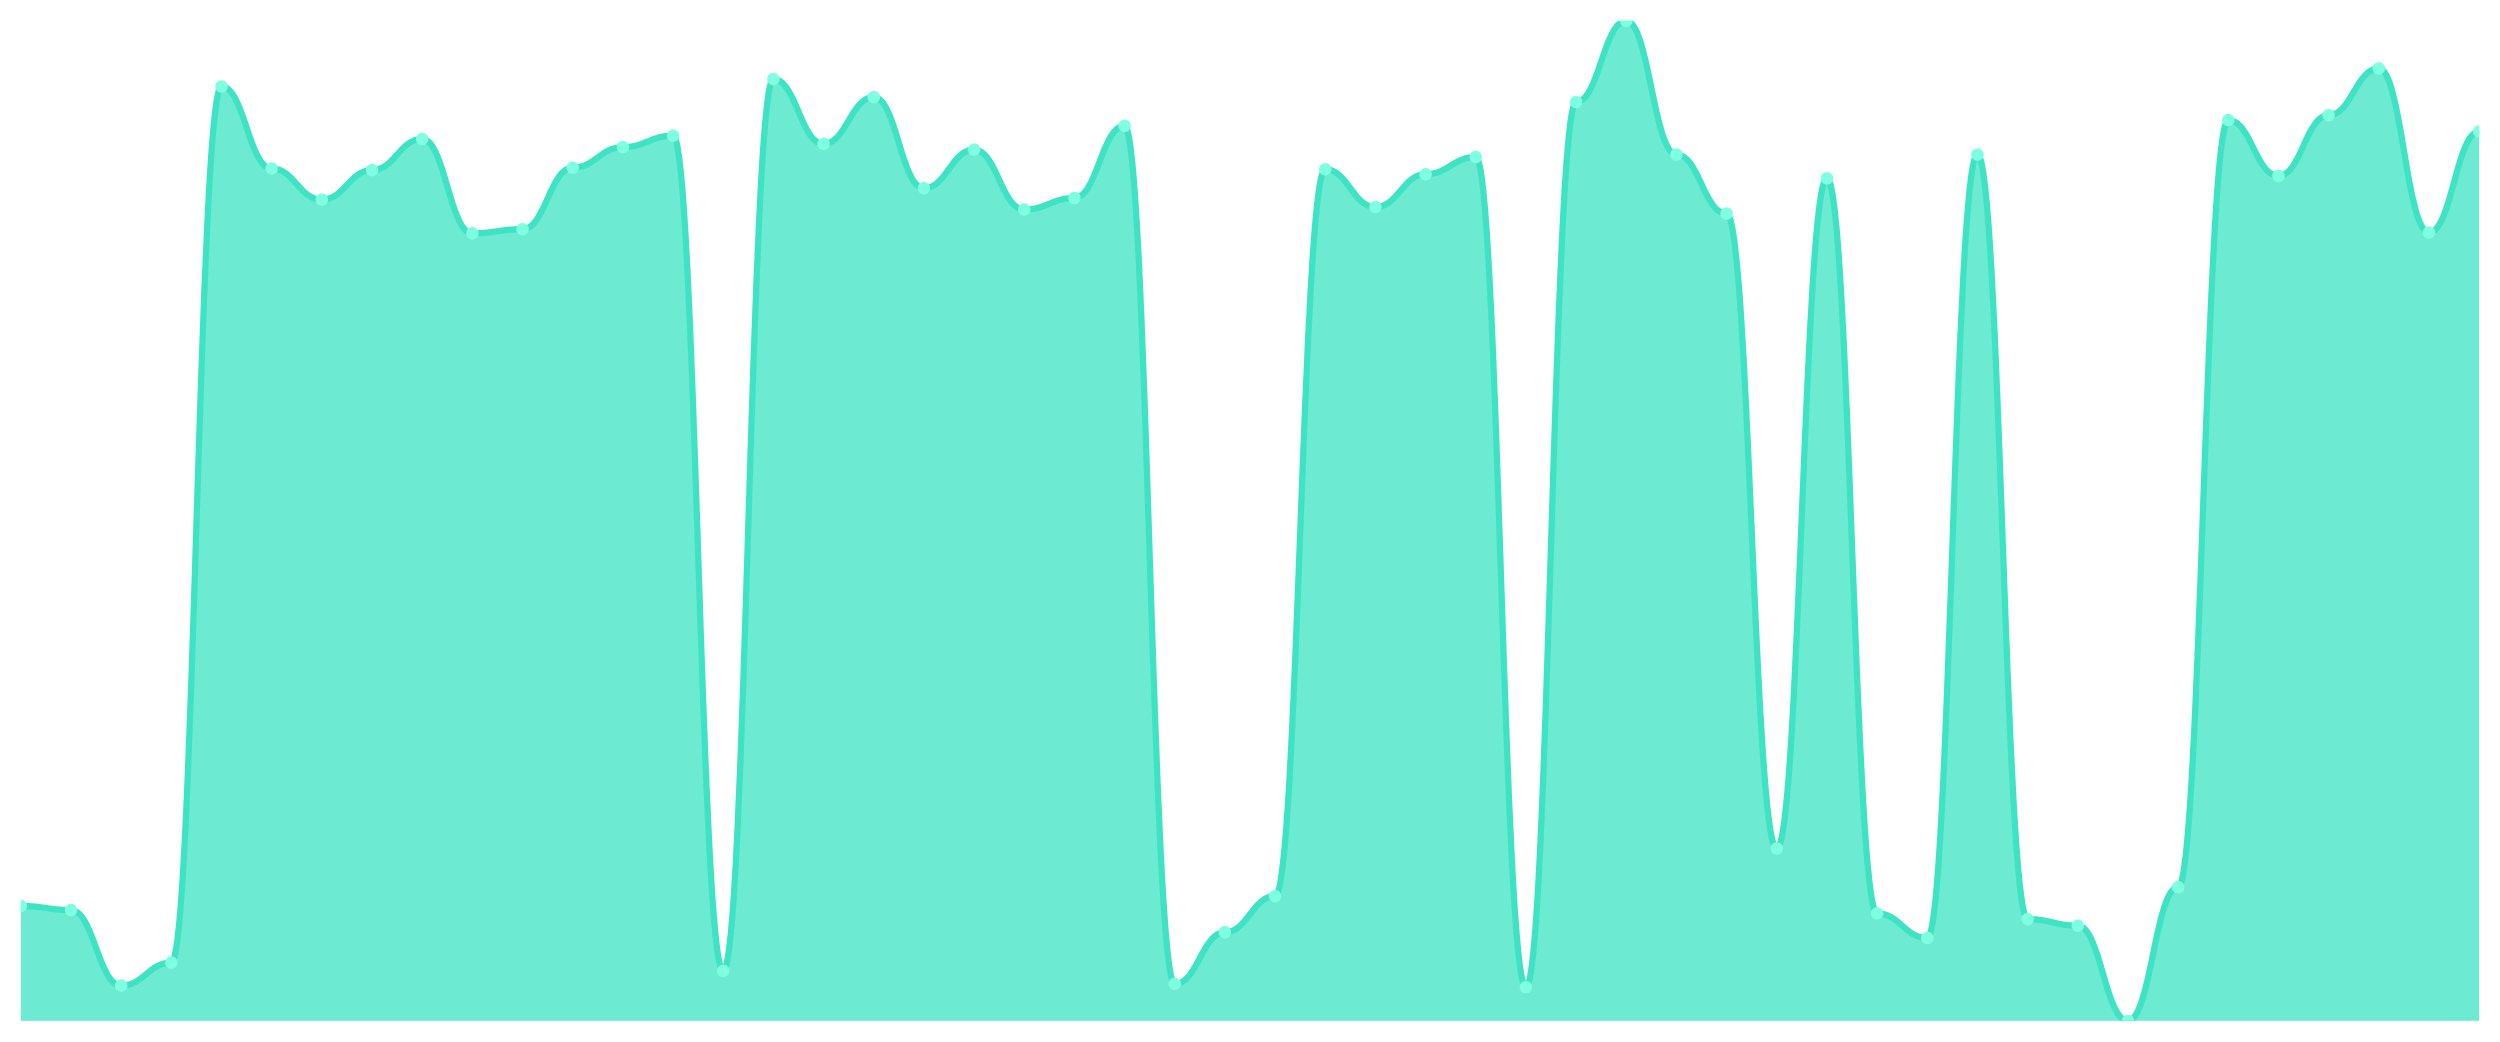
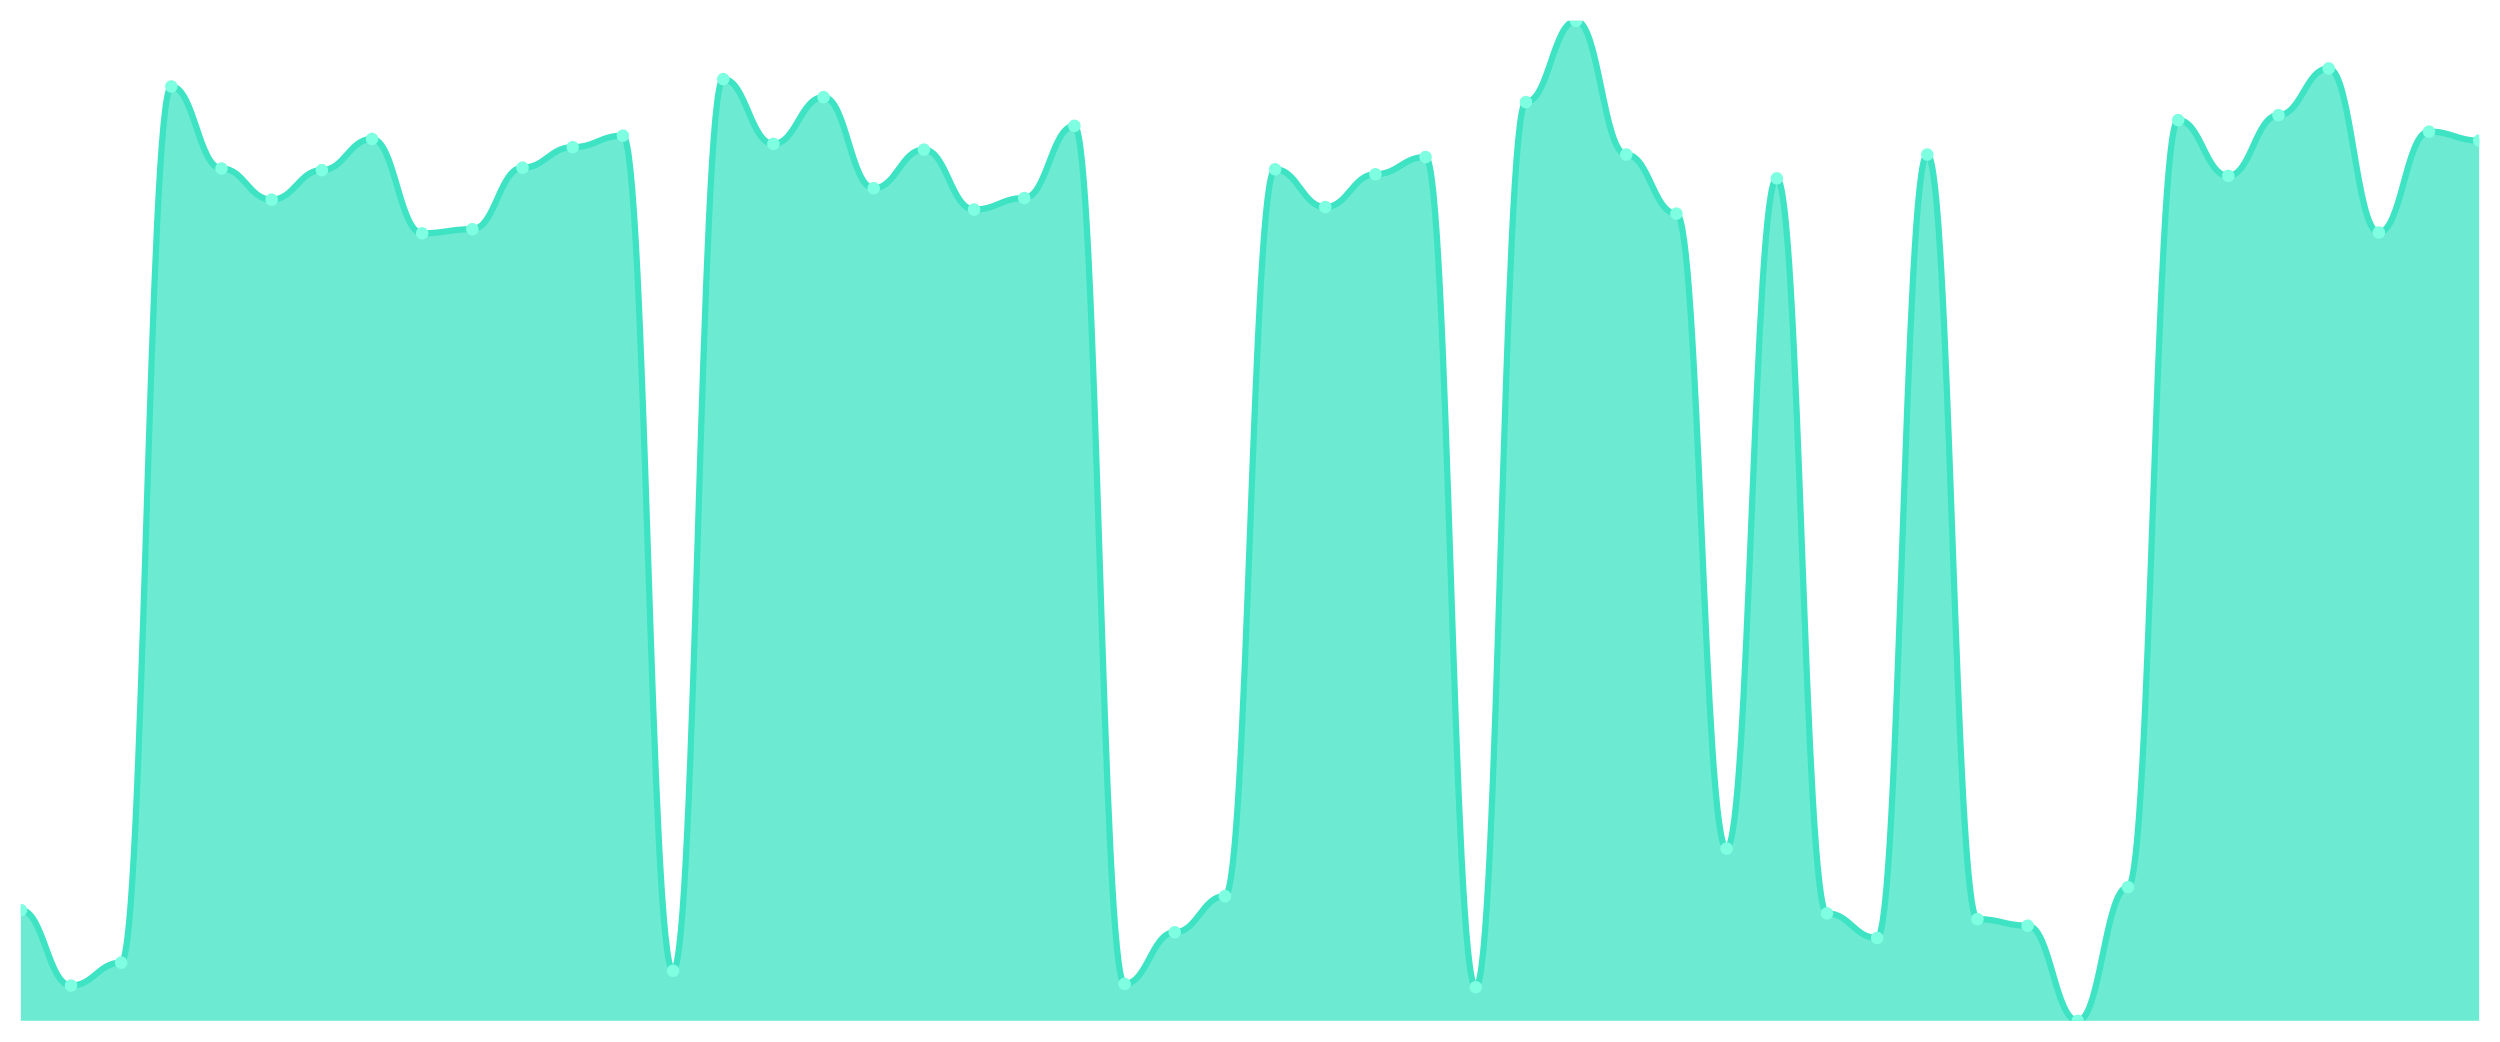
<svg xmlns="http://www.w3.org/2000/svg" viewBox="0 0 1200 500" width="1200" height="500">
  <defs>
    <clipPath id="c">
      <rect x="10" y="10" width="1180" height="480" />
    </clipPath>
  </defs>
  <rect width="1200" height="500" fill="none" />
  <g clip-path="url(#c)">
-     <path d="M 10,490 L 10,434.873 C 20.837,434.873 23.245,436.842 34.082,436.842 C 44.918,436.842 47.327,473.068 58.163,473.068 C 69,473.068 71.408,462.043 82.245,462.043 C 93.082,462.043 95.49,41.501 106.327,41.501 C 117.163,41.501 119.571,80.878 130.408,80.878 C 141.245,80.878 143.653,95.841 154.49,95.841 C 165.327,95.841 167.735,81.665 178.571,81.665 C 189.408,81.665 191.816,66.702 202.653,66.702 C 213.49,66.702 215.898,111.985 226.735,111.985 C 237.571,111.985 239.98,110.016 250.816,110.016 C 261.653,110.016 264.061,80.484 274.898,80.484 C 285.735,80.484 288.143,70.64 298.98,70.64 C 309.816,70.64 312.224,65.127 323.061,65.127 C 333.898,65.127 336.306,465.98 347.143,465.98 C 357.98,465.98 360.388,37.957 371.224,37.957 C 382.061,37.957 384.469,69.065 395.306,69.065 C 406.143,69.065 408.551,46.62 419.388,46.62 C 430.224,46.62 432.633,90.328 443.469,90.328 C 454.306,90.328 456.714,71.821 467.551,71.821 C 478.388,71.821 480.796,100.566 491.633,100.566 C 502.469,100.566 504.878,95.053 515.714,95.053 C 526.551,95.053 528.959,60.402 539.796,60.402 C 550.633,60.402 553.041,472.281 563.878,472.281 C 574.714,472.281 577.122,447.473 587.959,447.473 C 598.796,447.473 601.204,430.148 612.041,430.148 C 622.878,430.148 625.286,81.272 636.122,81.272 C 646.959,81.272 649.367,99.385 660.204,99.385 C 671.041,99.385 673.449,83.634 684.286,83.634 C 695.122,83.634 697.531,75.365 708.367,75.365 C 719.204,75.365 721.612,473.856 732.449,473.856 C 743.286,473.856 745.694,48.983 756.531,48.983 C 767.367,48.983 769.776,10 780.612,10 C 791.449,10 793.857,74.184 804.694,74.184 C 815.531,74.184 817.939,102.535 828.776,102.535 C 839.612,102.535 842.02,407.309 852.857,407.309 C 863.694,407.309 866.102,85.603 876.939,85.603 C 887.776,85.603 890.184,438.417 901.02,438.417 C 911.857,438.417 914.265,450.23 925.102,450.23 C 935.939,450.23 938.347,74.184 949.184,74.184 C 960.02,74.184 962.429,441.173 973.265,441.173 C 984.102,441.173 986.51,444.323 997.347,444.323 C 1008.184,444.323 1010.592,490 1021.429,490 C 1032.265,490 1034.673,425.816 1045.51,425.816 C 1056.347,425.816 1058.755,57.646 1069.592,57.646 C 1080.429,57.646 1082.837,84.422 1093.673,84.422 C 1104.51,84.422 1106.918,55.283 1117.755,55.283 C 1128.592,55.283 1131,32.838 1141.837,32.838 C 1152.673,32.838 1155.082,111.591 1165.918,111.591 C 1176.755,111.591 1179.163,63.158 1190,63.158 L 1190,490 Z" fill="rgba(61,227,195,0.75)" />
-     <path d="M 10,434.873 C 20.837,434.873 23.245,436.842 34.082,436.842 C 44.918,436.842 47.327,473.068 58.163,473.068 C 69,473.068 71.408,462.043 82.245,462.043 C 93.082,462.043 95.49,41.501 106.327,41.501 C 117.163,41.501 119.571,80.878 130.408,80.878 C 141.245,80.878 143.653,95.841 154.49,95.841 C 165.327,95.841 167.735,81.665 178.571,81.665 C 189.408,81.665 191.816,66.702 202.653,66.702 C 213.49,66.702 215.898,111.985 226.735,111.985 C 237.571,111.985 239.98,110.016 250.816,110.016 C 261.653,110.016 264.061,80.484 274.898,80.484 C 285.735,80.484 288.143,70.64 298.98,70.64 C 309.816,70.64 312.224,65.127 323.061,65.127 C 333.898,65.127 336.306,465.98 347.143,465.98 C 357.98,465.98 360.388,37.957 371.224,37.957 C 382.061,37.957 384.469,69.065 395.306,69.065 C 406.143,69.065 408.551,46.62 419.388,46.62 C 430.224,46.62 432.633,90.328 443.469,90.328 C 454.306,90.328 456.714,71.821 467.551,71.821 C 478.388,71.821 480.796,100.566 491.633,100.566 C 502.469,100.566 504.878,95.053 515.714,95.053 C 526.551,95.053 528.959,60.402 539.796,60.402 C 550.633,60.402 553.041,472.281 563.878,472.281 C 574.714,472.281 577.122,447.473 587.959,447.473 C 598.796,447.473 601.204,430.148 612.041,430.148 C 622.878,430.148 625.286,81.272 636.122,81.272 C 646.959,81.272 649.367,99.385 660.204,99.385 C 671.041,99.385 673.449,83.634 684.286,83.634 C 695.122,83.634 697.531,75.365 708.367,75.365 C 719.204,75.365 721.612,473.856 732.449,473.856 C 743.286,473.856 745.694,48.983 756.531,48.983 C 767.367,48.983 769.776,10 780.612,10 C 791.449,10 793.857,74.184 804.694,74.184 C 815.531,74.184 817.939,102.535 828.776,102.535 C 839.612,102.535 842.02,407.309 852.857,407.309 C 863.694,407.309 866.102,85.603 876.939,85.603 C 887.776,85.603 890.184,438.417 901.02,438.417 C 911.857,438.417 914.265,450.23 925.102,450.23 C 935.939,450.23 938.347,74.184 949.184,74.184 C 960.02,74.184 962.429,441.173 973.265,441.173 C 984.102,441.173 986.51,444.323 997.347,444.323 C 1008.184,444.323 1010.592,490 1021.429,490 C 1032.265,490 1034.673,425.816 1045.51,425.816 C 1056.347,425.816 1058.755,57.646 1069.592,57.646 C 1080.429,57.646 1082.837,84.422 1093.673,84.422 C 1104.51,84.422 1106.918,55.283 1117.755,55.283 C 1128.592,55.283 1131,32.838 1141.837,32.838 C 1152.673,32.838 1155.082,111.591 1165.918,111.591 C 1176.755,111.591 1179.163,63.158 1190,63.158" fill="none" stroke="#3de3c3" stroke-width="3" stroke-linecap="round" stroke-linejoin="round" />
-     <circle cx="10" cy="434.873" r="3" fill="#7fffe1" />
-     <circle cx="34.082" cy="436.842" r="3" fill="#7fffe1" />
-     <circle cx="58.163" cy="473.068" r="3" fill="#7fffe1" />
-     <circle cx="82.245" cy="462.043" r="3" fill="#7fffe1" />
-     <circle cx="106.327" cy="41.501" r="3" fill="#7fffe1" />
-     <circle cx="130.408" cy="80.878" r="3" fill="#7fffe1" />
-     <circle cx="154.49" cy="95.841" r="3" fill="#7fffe1" />
-     <circle cx="178.571" cy="81.665" r="3" fill="#7fffe1" />
-     <circle cx="202.653" cy="66.702" r="3" fill="#7fffe1" />
-     <circle cx="226.735" cy="111.985" r="3" fill="#7fffe1" />
-     <circle cx="250.816" cy="110.016" r="3" fill="#7fffe1" />
-     <circle cx="274.898" cy="80.484" r="3" fill="#7fffe1" />
-     <circle cx="298.98" cy="70.64" r="3" fill="#7fffe1" />
-     <circle cx="323.061" cy="65.127" r="3" fill="#7fffe1" />
-     <circle cx="347.143" cy="465.98" r="3" fill="#7fffe1" />
-     <circle cx="371.224" cy="37.957" r="3" fill="#7fffe1" />
-     <circle cx="395.306" cy="69.065" r="3" fill="#7fffe1" />
-     <circle cx="419.388" cy="46.62" r="3" fill="#7fffe1" />
-     <circle cx="443.469" cy="90.328" r="3" fill="#7fffe1" />
-     <circle cx="467.551" cy="71.821" r="3" fill="#7fffe1" />
-     <circle cx="491.633" cy="100.566" r="3" fill="#7fffe1" />
-     <circle cx="515.714" cy="95.053" r="3" fill="#7fffe1" />
-     <circle cx="539.796" cy="60.402" r="3" fill="#7fffe1" />
-     <circle cx="563.878" cy="472.281" r="3" fill="#7fffe1" />
-     <circle cx="587.959" cy="447.473" r="3" fill="#7fffe1" />
-     <circle cx="612.041" cy="430.148" r="3" fill="#7fffe1" />
-     <circle cx="636.122" cy="81.272" r="3" fill="#7fffe1" />
-     <circle cx="660.204" cy="99.385" r="3" fill="#7fffe1" />
-     <circle cx="684.286" cy="83.634" r="3" fill="#7fffe1" />
-     <circle cx="708.367" cy="75.365" r="3" fill="#7fffe1" />
-     <circle cx="732.449" cy="473.856" r="3" fill="#7fffe1" />
-     <circle cx="756.531" cy="48.983" r="3" fill="#7fffe1" />
-     <circle cx="780.612" cy="10" r="3" fill="#7fffe1" />
-     <circle cx="804.694" cy="74.184" r="3" fill="#7fffe1" />
-     <circle cx="828.776" cy="102.535" r="3" fill="#7fffe1" />
-     <circle cx="852.857" cy="407.309" r="3" fill="#7fffe1" />
-     <circle cx="876.939" cy="85.603" r="3" fill="#7fffe1" />
-     <circle cx="901.02" cy="438.417" r="3" fill="#7fffe1" />
-     <circle cx="925.102" cy="450.23" r="3" fill="#7fffe1" />
-     <circle cx="949.184" cy="74.184" r="3" fill="#7fffe1" />
-     <circle cx="973.265" cy="441.173" r="3" fill="#7fffe1" />
-     <circle cx="997.347" cy="444.323" r="3" fill="#7fffe1" />
-     <circle cx="1021.429" cy="490" r="3" fill="#7fffe1" />
-     <circle cx="1045.51" cy="425.816" r="3" fill="#7fffe1" />
-     <circle cx="1069.592" cy="57.646" r="3" fill="#7fffe1" />
-     <circle cx="1093.673" cy="84.422" r="3" fill="#7fffe1" />
-     <circle cx="1117.755" cy="55.283" r="3" fill="#7fffe1" />
-     <circle cx="1141.837" cy="32.838" r="3" fill="#7fffe1" />
-     <circle cx="1165.918" cy="111.591" r="3" fill="#7fffe1" />
-     <circle cx="1190" cy="63.158" r="3" fill="#7fffe1" />
+     <path d="M 10,490 L 10,436.842 C 20.837,436.842 23.245,473.068 34.082,473.068 C 44.918,473.068 47.327,462.043 58.163,462.043 C 69,462.043 71.408,41.501 82.245,41.501 C 93.082,41.501 95.49,80.878 106.327,80.878 C 117.163,80.878 119.571,95.841 130.408,95.841 C 141.245,95.841 143.653,81.665 154.49,81.665 C 165.327,81.665 167.735,66.702 178.571,66.702 C 189.408,66.702 191.816,111.985 202.653,111.985 C 213.49,111.985 215.898,110.016 226.735,110.016 C 237.571,110.016 239.98,80.484 250.816,80.484 C 261.653,80.484 264.061,70.64 274.898,70.64 C 285.735,70.64 288.143,65.127 298.98,65.127 C 309.816,65.127 312.224,465.98 323.061,465.98 C 333.898,465.98 336.306,37.957 347.143,37.957 C 357.98,37.957 360.388,69.065 371.224,69.065 C 382.061,69.065 384.469,46.62 395.306,46.62 C 406.143,46.62 408.551,90.328 419.388,90.328 C 430.224,90.328 432.633,71.821 443.469,71.821 C 454.306,71.821 456.714,100.566 467.551,100.566 C 478.388,100.566 480.796,95.053 491.633,95.053 C 502.469,95.053 504.878,60.402 515.714,60.402 C 526.551,60.402 528.959,472.281 539.796,472.281 C 550.633,472.281 553.041,447.473 563.878,447.473 C 574.714,447.473 577.122,430.148 587.959,430.148 C 598.796,430.148 601.204,81.272 612.041,81.272 C 622.878,81.272 625.286,99.385 636.122,99.385 C 646.959,99.385 649.367,83.634 660.204,83.634 C 671.041,83.634 673.449,75.365 684.286,75.365 C 695.122,75.365 697.531,473.856 708.367,473.856 C 719.204,473.856 721.612,48.983 732.449,48.983 C 743.286,48.983 745.694,10 756.531,10 C 767.367,10 769.776,74.184 780.612,74.184 C 791.449,74.184 793.857,102.535 804.694,102.535 C 815.531,102.535 817.939,407.309 828.776,407.309 C 839.612,407.309 842.02,85.603 852.857,85.603 C 863.694,85.603 866.102,438.417 876.939,438.417 C 887.776,438.417 890.184,450.23 901.02,450.23 C 911.857,450.23 914.265,74.184 925.102,74.184 C 935.939,74.184 938.347,441.173 949.184,441.173 C 960.02,441.173 962.429,444.323 973.265,444.323 C 984.102,444.323 986.51,490 997.347,490 C 1008.184,490 1010.592,425.816 1021.429,425.816 C 1032.265,425.816 1034.673,57.646 1045.51,57.646 C 1056.347,57.646 1058.755,84.422 1069.592,84.422 C 1080.429,84.422 1082.837,55.283 1093.673,55.283 C 1104.51,55.283 1106.918,32.838 1117.755,32.838 C 1128.592,32.838 1131,111.591 1141.837,111.591 C 1152.673,111.591 1155.082,63.158 1165.918,63.158 C 1176.755,63.158 1179.163,67.49 1190,67.49 L 1190,490 Z" fill="rgba(61,227,195,0.75)" />
+     <path d="M 10,436.842 C 20.837,436.842 23.245,473.068 34.082,473.068 C 44.918,473.068 47.327,462.043 58.163,462.043 C 69,462.043 71.408,41.501 82.245,41.501 C 93.082,41.501 95.49,80.878 106.327,80.878 C 117.163,80.878 119.571,95.841 130.408,95.841 C 141.245,95.841 143.653,81.665 154.49,81.665 C 165.327,81.665 167.735,66.702 178.571,66.702 C 189.408,66.702 191.816,111.985 202.653,111.985 C 213.49,111.985 215.898,110.016 226.735,110.016 C 237.571,110.016 239.98,80.484 250.816,80.484 C 261.653,80.484 264.061,70.64 274.898,70.64 C 285.735,70.64 288.143,65.127 298.98,65.127 C 309.816,65.127 312.224,465.98 323.061,465.98 C 333.898,465.98 336.306,37.957 347.143,37.957 C 357.98,37.957 360.388,69.065 371.224,69.065 C 382.061,69.065 384.469,46.62 395.306,46.62 C 406.143,46.62 408.551,90.328 419.388,90.328 C 430.224,90.328 432.633,71.821 443.469,71.821 C 454.306,71.821 456.714,100.566 467.551,100.566 C 478.388,100.566 480.796,95.053 491.633,95.053 C 502.469,95.053 504.878,60.402 515.714,60.402 C 526.551,60.402 528.959,472.281 539.796,472.281 C 550.633,472.281 553.041,447.473 563.878,447.473 C 574.714,447.473 577.122,430.148 587.959,430.148 C 598.796,430.148 601.204,81.272 612.041,81.272 C 622.878,81.272 625.286,99.385 636.122,99.385 C 646.959,99.385 649.367,83.634 660.204,83.634 C 671.041,83.634 673.449,75.365 684.286,75.365 C 695.122,75.365 697.531,473.856 708.367,473.856 C 719.204,473.856 721.612,48.983 732.449,48.983 C 743.286,48.983 745.694,10 756.531,10 C 767.367,10 769.776,74.184 780.612,74.184 C 791.449,74.184 793.857,102.535 804.694,102.535 C 815.531,102.535 817.939,407.309 828.776,407.309 C 839.612,407.309 842.02,85.603 852.857,85.603 C 863.694,85.603 866.102,438.417 876.939,438.417 C 887.776,438.417 890.184,450.23 901.02,450.23 C 911.857,450.23 914.265,74.184 925.102,74.184 C 935.939,74.184 938.347,441.173 949.184,441.173 C 960.02,441.173 962.429,444.323 973.265,444.323 C 984.102,444.323 986.51,490 997.347,490 C 1008.184,490 1010.592,425.816 1021.429,425.816 C 1032.265,425.816 1034.673,57.646 1045.51,57.646 C 1056.347,57.646 1058.755,84.422 1069.592,84.422 C 1080.429,84.422 1082.837,55.283 1093.673,55.283 C 1104.51,55.283 1106.918,32.838 1117.755,32.838 C 1128.592,32.838 1131,111.591 1141.837,111.591 C 1152.673,111.591 1155.082,63.158 1165.918,63.158 C 1176.755,63.158 1179.163,67.49 1190,67.49" fill="none" stroke="#3de3c3" stroke-width="3" stroke-linecap="round" stroke-linejoin="round" />
+     <circle cx="10" cy="436.842" r="3" fill="#7fffe1" />
+     <circle cx="34.082" cy="473.068" r="3" fill="#7fffe1" />
+     <circle cx="58.163" cy="462.043" r="3" fill="#7fffe1" />
+     <circle cx="82.245" cy="41.501" r="3" fill="#7fffe1" />
+     <circle cx="106.327" cy="80.878" r="3" fill="#7fffe1" />
+     <circle cx="130.408" cy="95.841" r="3" fill="#7fffe1" />
+     <circle cx="154.49" cy="81.665" r="3" fill="#7fffe1" />
+     <circle cx="178.571" cy="66.702" r="3" fill="#7fffe1" />
+     <circle cx="202.653" cy="111.985" r="3" fill="#7fffe1" />
+     <circle cx="226.735" cy="110.016" r="3" fill="#7fffe1" />
+     <circle cx="250.816" cy="80.484" r="3" fill="#7fffe1" />
+     <circle cx="274.898" cy="70.64" r="3" fill="#7fffe1" />
+     <circle cx="298.98" cy="65.127" r="3" fill="#7fffe1" />
+     <circle cx="323.061" cy="465.98" r="3" fill="#7fffe1" />
+     <circle cx="347.143" cy="37.957" r="3" fill="#7fffe1" />
+     <circle cx="371.224" cy="69.065" r="3" fill="#7fffe1" />
+     <circle cx="395.306" cy="46.62" r="3" fill="#7fffe1" />
+     <circle cx="419.388" cy="90.328" r="3" fill="#7fffe1" />
+     <circle cx="443.469" cy="71.821" r="3" fill="#7fffe1" />
+     <circle cx="467.551" cy="100.566" r="3" fill="#7fffe1" />
+     <circle cx="491.633" cy="95.053" r="3" fill="#7fffe1" />
+     <circle cx="515.714" cy="60.402" r="3" fill="#7fffe1" />
+     <circle cx="539.796" cy="472.281" r="3" fill="#7fffe1" />
+     <circle cx="563.878" cy="447.473" r="3" fill="#7fffe1" />
+     <circle cx="587.959" cy="430.148" r="3" fill="#7fffe1" />
+     <circle cx="612.041" cy="81.272" r="3" fill="#7fffe1" />
+     <circle cx="636.122" cy="99.385" r="3" fill="#7fffe1" />
+     <circle cx="660.204" cy="83.634" r="3" fill="#7fffe1" />
+     <circle cx="684.286" cy="75.365" r="3" fill="#7fffe1" />
+     <circle cx="708.367" cy="473.856" r="3" fill="#7fffe1" />
+     <circle cx="732.449" cy="48.983" r="3" fill="#7fffe1" />
+     <circle cx="756.531" cy="10" r="3" fill="#7fffe1" />
+     <circle cx="780.612" cy="74.184" r="3" fill="#7fffe1" />
+     <circle cx="804.694" cy="102.535" r="3" fill="#7fffe1" />
+     <circle cx="828.776" cy="407.309" r="3" fill="#7fffe1" />
+     <circle cx="852.857" cy="85.603" r="3" fill="#7fffe1" />
+     <circle cx="876.939" cy="438.417" r="3" fill="#7fffe1" />
+     <circle cx="901.02" cy="450.23" r="3" fill="#7fffe1" />
+     <circle cx="925.102" cy="74.184" r="3" fill="#7fffe1" />
+     <circle cx="949.184" cy="441.173" r="3" fill="#7fffe1" />
+     <circle cx="973.265" cy="444.323" r="3" fill="#7fffe1" />
+     <circle cx="997.347" cy="490" r="3" fill="#7fffe1" />
+     <circle cx="1021.429" cy="425.816" r="3" fill="#7fffe1" />
+     <circle cx="1045.51" cy="57.646" r="3" fill="#7fffe1" />
+     <circle cx="1069.592" cy="84.422" r="3" fill="#7fffe1" />
+     <circle cx="1093.673" cy="55.283" r="3" fill="#7fffe1" />
+     <circle cx="1117.755" cy="32.838" r="3" fill="#7fffe1" />
+     <circle cx="1141.837" cy="111.591" r="3" fill="#7fffe1" />
+     <circle cx="1165.918" cy="63.158" r="3" fill="#7fffe1" />
+     <circle cx="1190" cy="67.49" r="3" fill="#7fffe1" />
  </g>
</svg>
